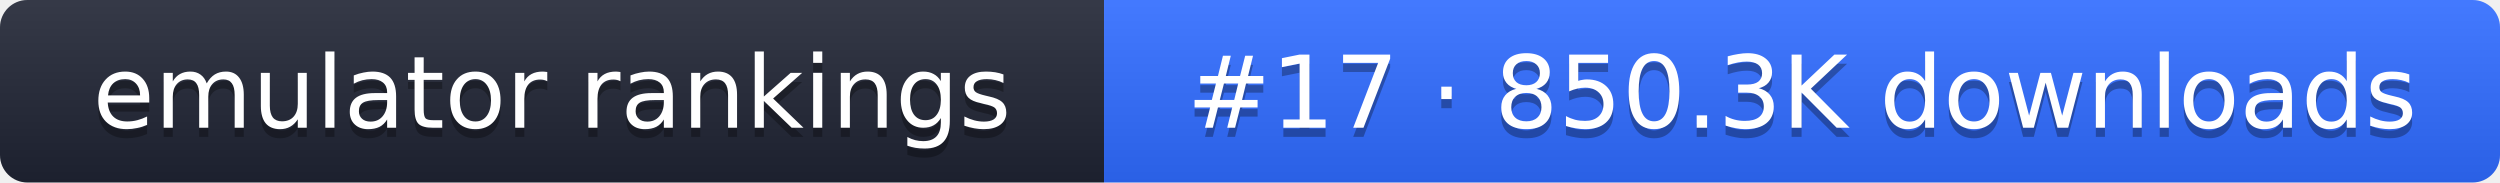
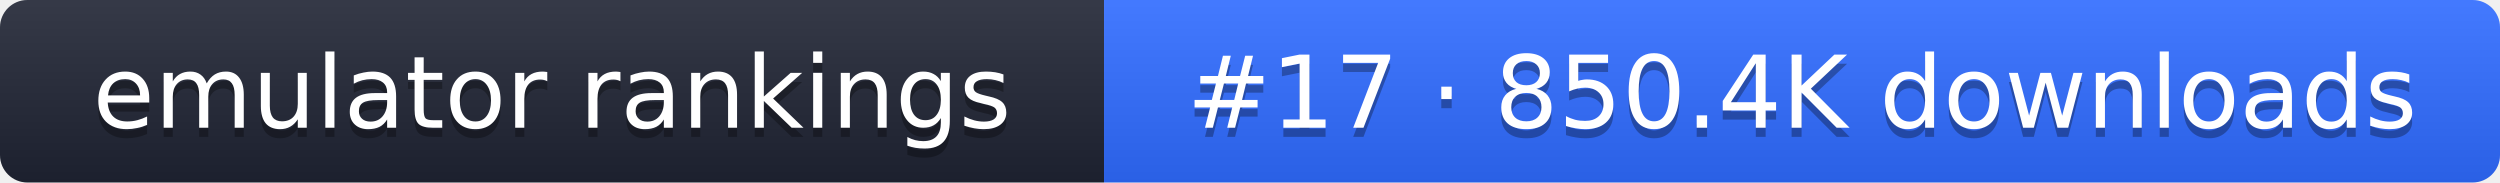
- <svg xmlns="http://www.w3.org/2000/svg" width="274" height="20" role="img" aria-label="emulator rankings: #17 · 850.3K downloads">
+ <svg xmlns="http://www.w3.org/2000/svg" width="274" height="20" role="img" aria-label="emulator rankings: #17 · 850.4K downloads">
  <linearGradient id="g" x2="0" y2="100%">
    <stop offset="0" stop-color="#fff" stop-opacity=".1" />
    <stop offset="1" stop-opacity=".1" />
  </linearGradient>
  <clipPath id="r">
    <rect width="274" height="20" rx="3" fill="#fff" />
  </clipPath>
  <g clip-path="url(#r)">
    <rect width="121" height="20" fill="#1f2433" />
    <rect x="121" width="153" height="20" fill="#2f6bff" />
    <rect width="274" height="20" fill="url(#g)" />
  </g>
  <g fill="#fff" text-anchor="middle" font-family="Verdana,DejaVu Sans,sans-serif" font-size="11">
    <text x="60.5" y="15" fill="#010101" fill-opacity=".3">emulator rankings</text>
    <text x="60.5" y="14">emulator rankings</text>
-     <text x="197.5" y="15" fill="#010101" fill-opacity=".3">#17 · 850.3K downloads</text>
-     <text x="197.5" y="14">#17 · 850.3K downloads</text>
+     <text x="197.5" y="15" fill="#010101" fill-opacity=".3">#17 · 850.4K downloads</text>
+     <text x="197.5" y="14">#17 · 850.4K downloads</text>
  </g>
</svg>
